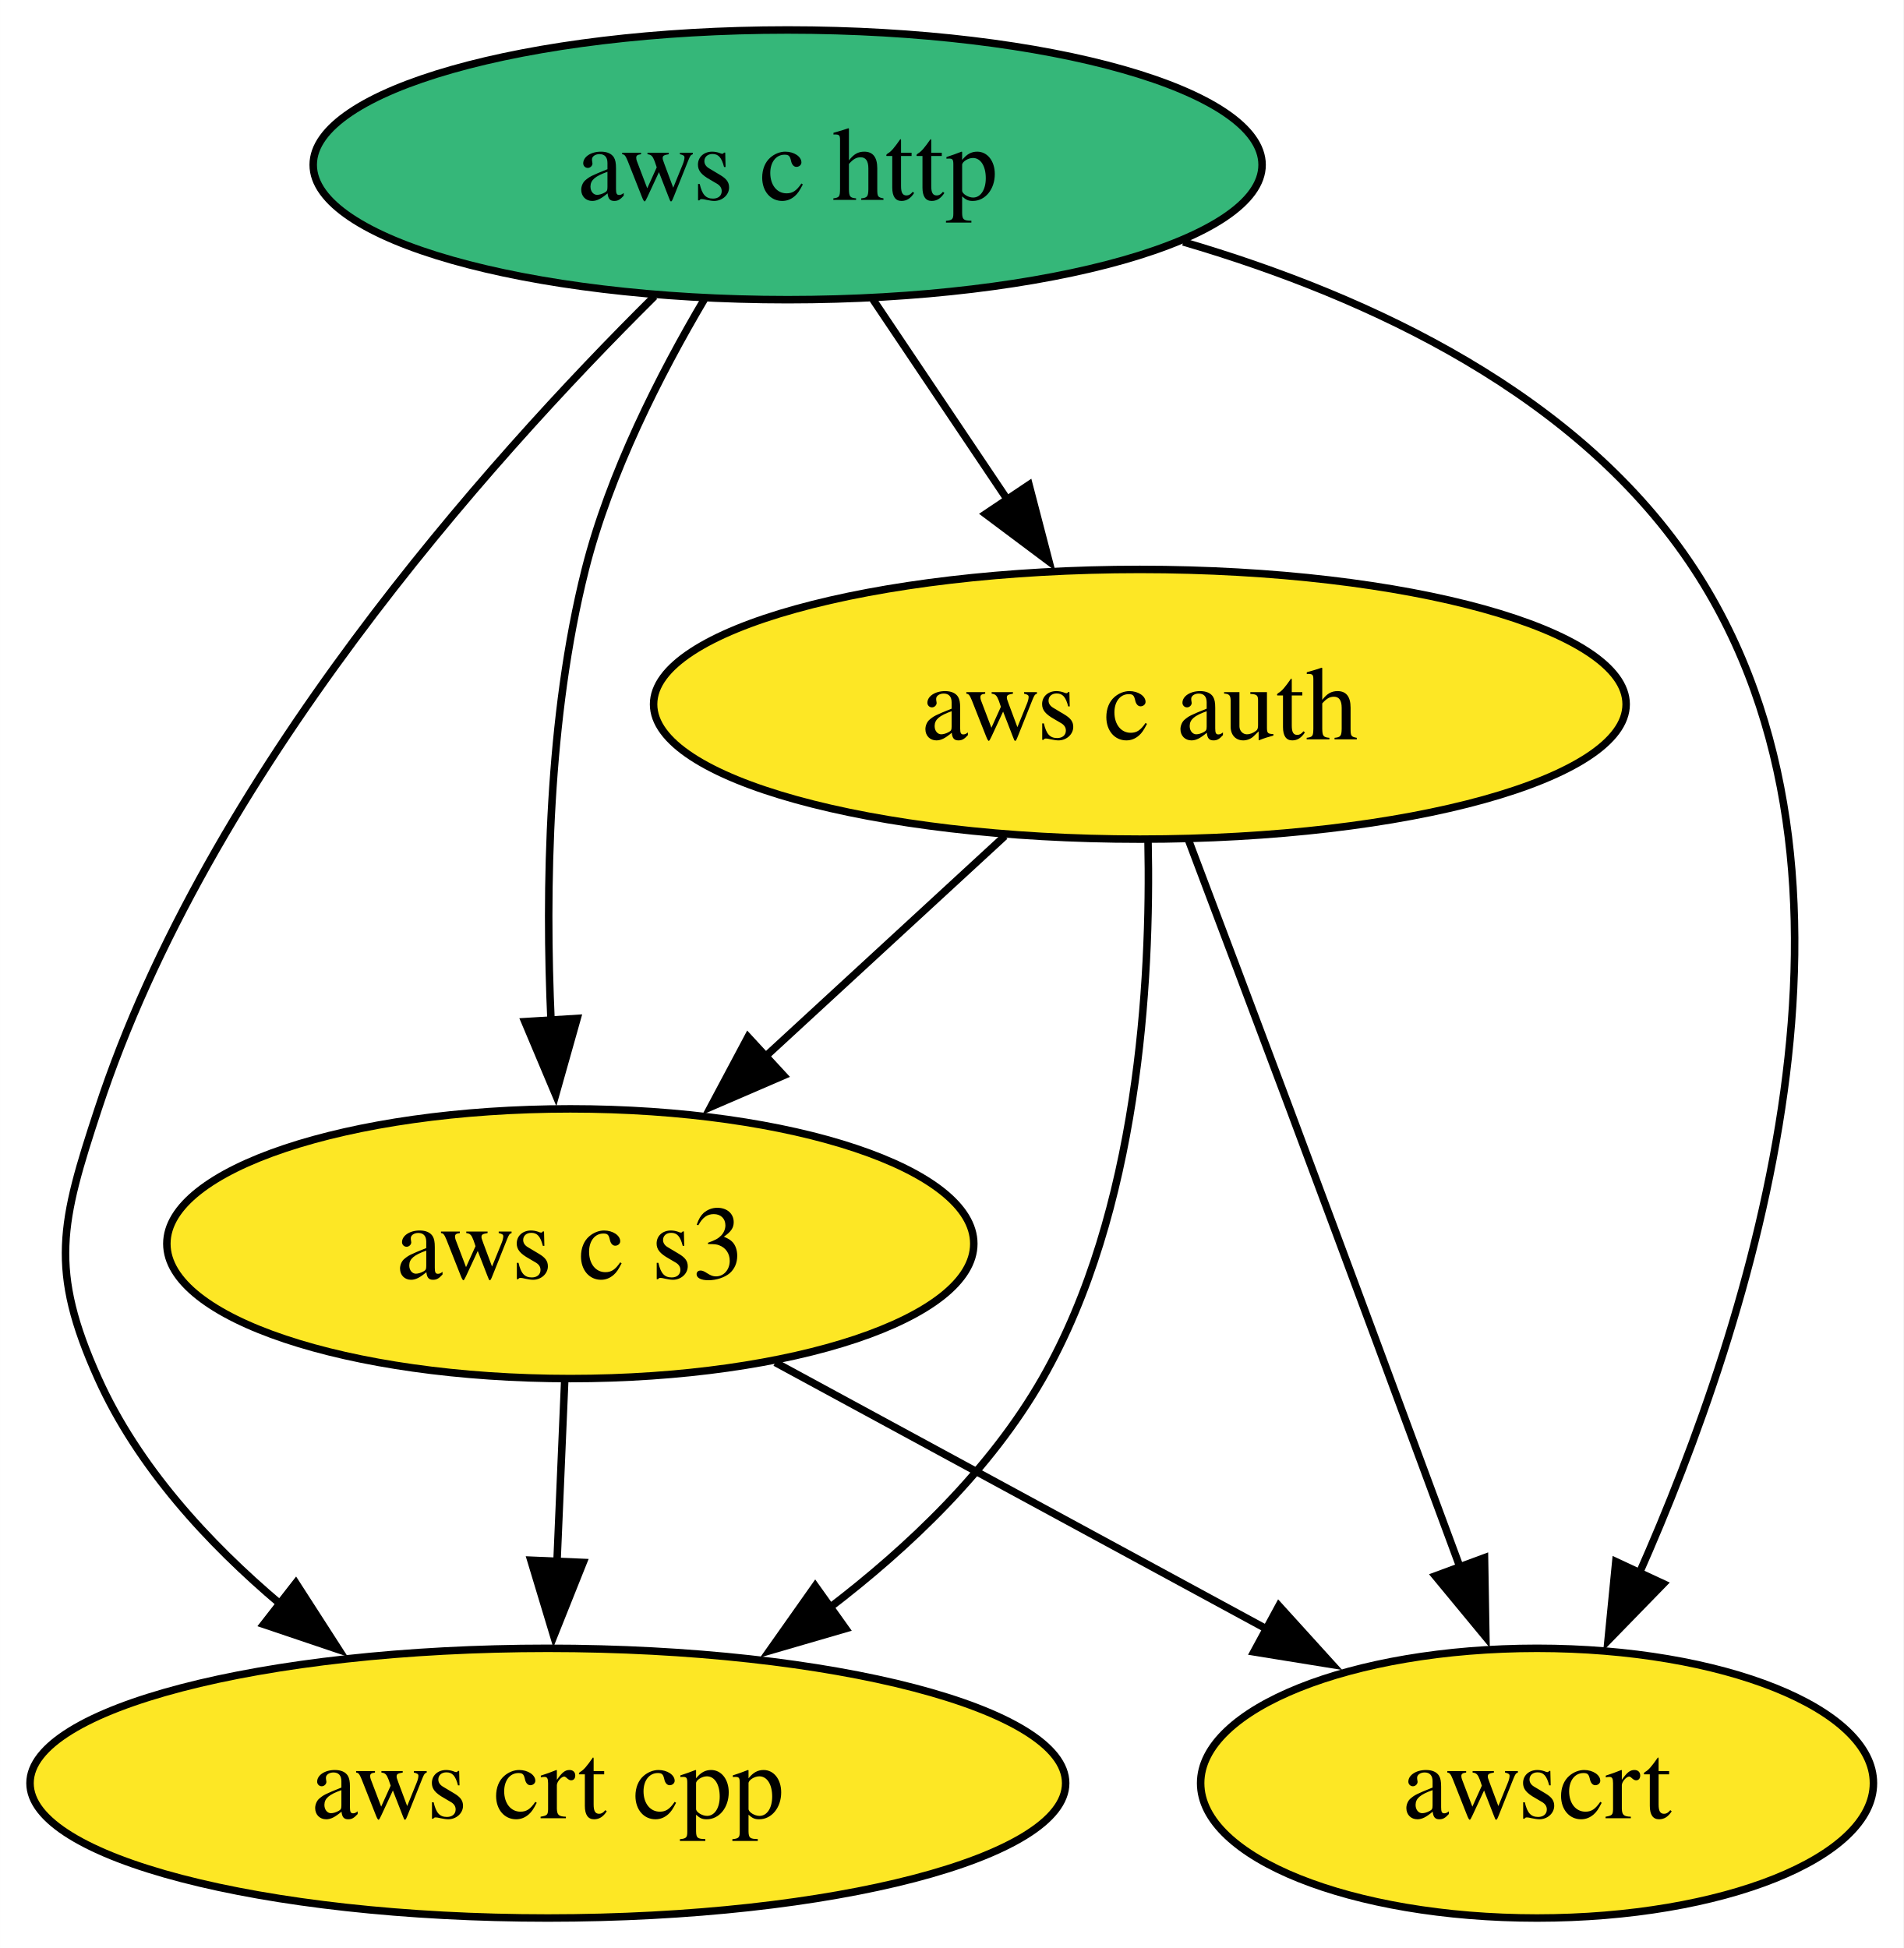
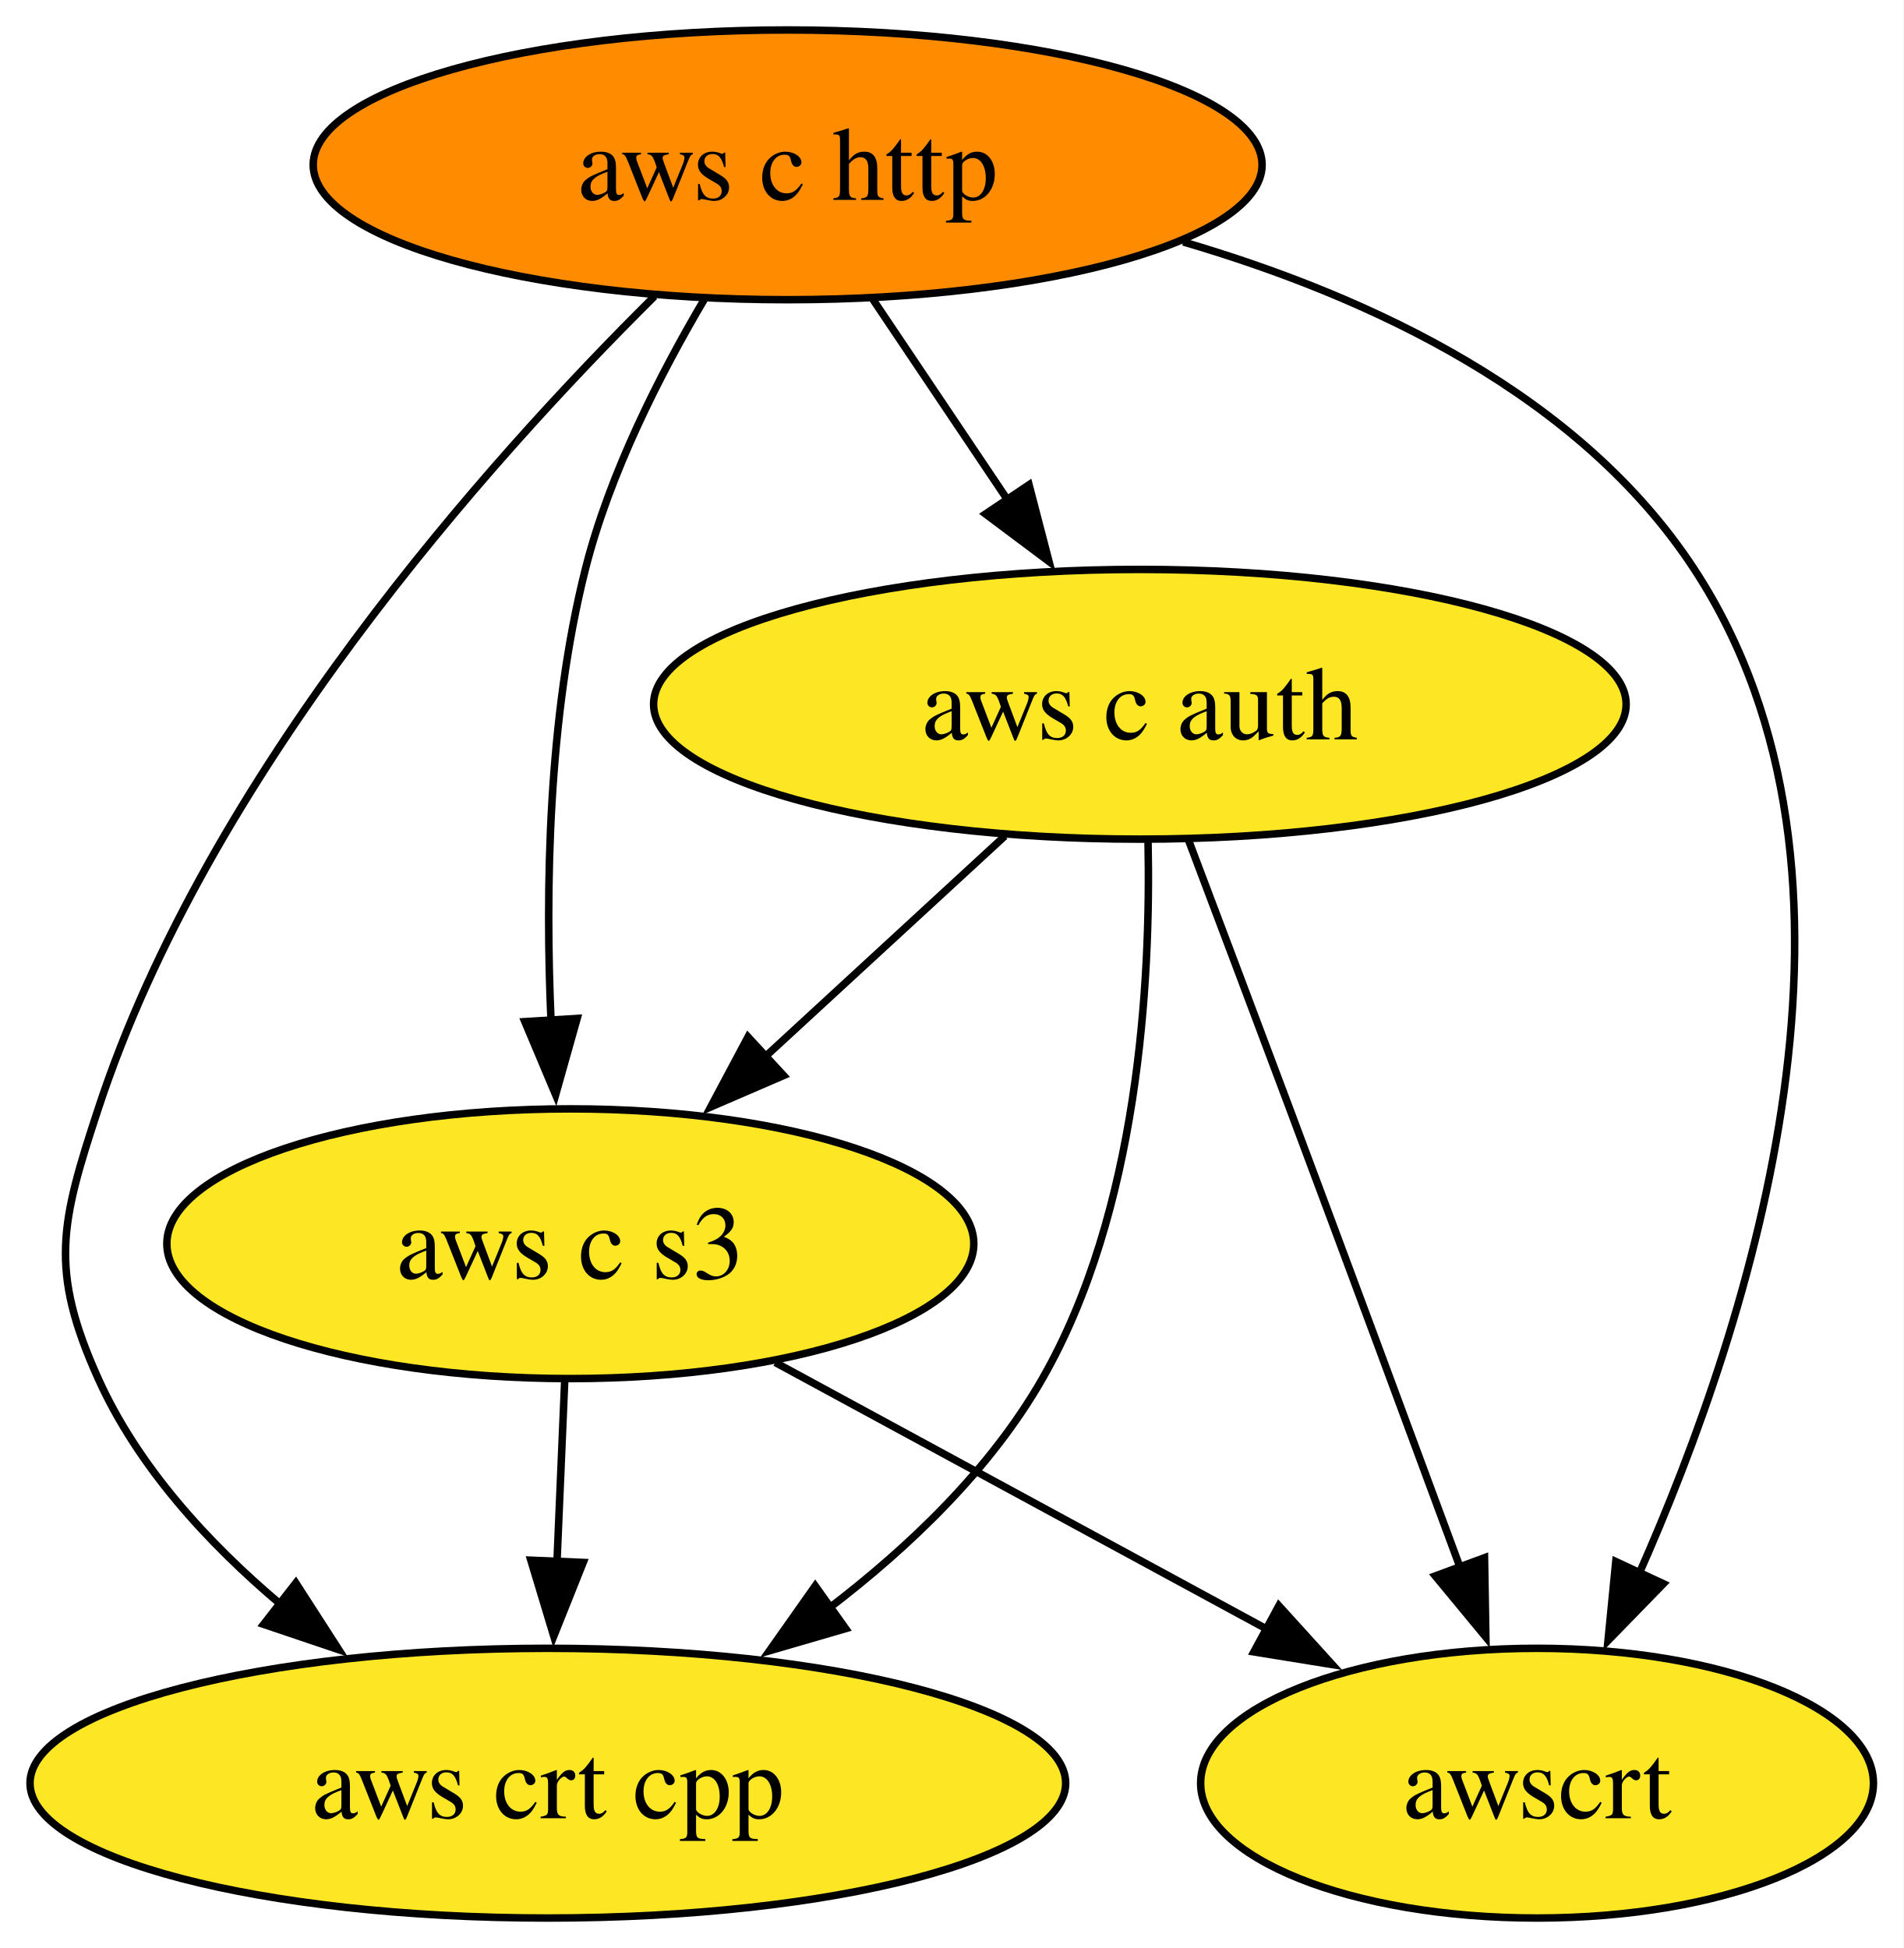
<svg xmlns="http://www.w3.org/2000/svg" xmlns:xlink="http://www.w3.org/1999/xlink" width="254pt" height="260pt" viewBox="0.00 0.00 253.99 260.00">
  <g id="graph0" class="graph" transform="scale(1 1) rotate(0) translate(4 256)">
    <polygon fill="white" stroke="none" points="-4,4 -4,-256 249.99,-256 249.99,4 -4,4" />
    <g id="node1" class="node">
      <g id="a_node1">
        <a xlink:href="https://github.com/conda-forge/aws-c-http-feedstock" xlink:title="aws c http">
-           <ellipse fill="#35b779" stroke="black" cx="101.1" cy="-234" rx="63.31" ry="18" />
+           <ellipse fill="#ff8c00" stroke="black" cx="101.1" cy="-234" rx="63.31" ry="18" />
          <text text-anchor="middle" x="101.1" y="-229.32" font-family="Times,serif" font-size="14.00">aws c http</text>
        </a>
      </g>
    </g>
    <g id="node2" class="node">
      <g id="a_node2">
        <a xlink:href="https://github.com/conda-forge/aws-c-auth-feedstock" xlink:title="aws c auth">
          <ellipse fill="#fde725" stroke="black" cx="148.1" cy="-162" rx="64.89" ry="18" />
          <text text-anchor="middle" x="148.1" y="-157.32" font-family="Times,serif" font-size="14.00">aws c auth</text>
        </a>
      </g>
    </g>
    <g id="edge1" class="edge">
      <path fill="none" stroke="black" d="M112.47,-216.05C117.9,-207.97 124.51,-198.12 130.56,-189.11" />
      <polygon fill="black" stroke="black" points="133.31,-191.3 135.98,-181.05 127.5,-187.4 133.31,-191.3" />
    </g>
    <g id="node3" class="node">
      <g id="a_node3">
        <a xlink:href="https://github.com/conda-forge/aws-crt-cpp-feedstock" xlink:title="aws crt cpp">
          <ellipse fill="#fde725" stroke="black" cx="69.1" cy="-18" rx="69.1" ry="18" />
          <text text-anchor="middle" x="69.1" y="-13.32" font-family="Times,serif" font-size="14.00">aws crt cpp</text>
        </a>
      </g>
    </g>
    <g id="edge3" class="edge">
      <path fill="none" stroke="black" d="M83.33,-216.45C60.97,-194.28 23.72,-152.55 9.1,-108 4.1,-92.8 2.52,-86.59 9.1,-72 14.39,-60.26 23.71,-50.08 33.45,-41.86" />
      <polygon fill="black" stroke="black" points="35.47,-44.72 41.21,-35.81 31.17,-39.2 35.47,-44.72" />
    </g>
    <g id="node4" class="node">
      <g id="a_node4">
        <a xlink:href="https://github.com/conda-forge/aws-c-s3-feedstock" xlink:title="aws c s3">
          <ellipse fill="#fde725" stroke="black" cx="72.1" cy="-90" rx="53.84" ry="18" />
          <text text-anchor="middle" x="72.1" y="-85.33" font-family="Times,serif" font-size="14.00">aws c s3</text>
        </a>
      </g>
    </g>
    <g id="edge2" class="edge">
      <path fill="none" stroke="black" d="M90.02,-216.11C84.08,-206.07 77.33,-192.82 74.1,-180 69.13,-160.27 68.74,-137.3 69.53,-119.64" />
      <polygon fill="black" stroke="black" points="73.01,-120.07 70.14,-109.88 66.03,-119.64 73.01,-120.07" />
    </g>
    <g id="node5" class="node">
      <g id="a_node5">
        <a xlink:href="https://github.com/conda-forge/awscrt-feedstock" xlink:title="awscrt">
          <ellipse fill="#fde725" stroke="black" cx="201.1" cy="-18" rx="44.89" ry="18" />
          <text text-anchor="middle" x="201.1" y="-13.32" font-family="Times,serif" font-size="14.00">awscrt</text>
        </a>
      </g>
    </g>
    <g id="edge4" class="edge">
      <path fill="none" stroke="black" d="M153.89,-223.71C179.05,-216.34 206.91,-203.23 222.1,-180 248.82,-139.12 229.75,-79.84 214.64,-45.78" />
      <polygon fill="black" stroke="black" points="217.96,-44.62 210.57,-37.03 211.61,-47.58 217.96,-44.62" />
    </g>
    <g id="edge6" class="edge">
      <path fill="none" stroke="black" d="M149.19,-143.74C149.59,-124.87 147.89,-94.36 135.1,-72 128.2,-59.94 117.39,-49.56 106.51,-41.27" />
      <polygon fill="black" stroke="black" points="108.84,-38.63 98.67,-35.67 104.78,-44.33 108.84,-38.63" />
    </g>
    <g id="edge5" class="edge">
      <path fill="none" stroke="black" d="M130.08,-144.41C120.55,-135.63 108.67,-124.69 98.15,-115" />
      <polygon fill="black" stroke="black" points="100.56,-112.45 90.83,-108.25 95.81,-117.6 100.56,-112.45" />
    </g>
    <g id="edge7" class="edge">
      <path fill="none" stroke="black" d="M154.61,-143.82C158.53,-133.45 163.62,-119.97 168.1,-108 175.77,-87.49 184.37,-64.29 190.86,-46.72" />
      <polygon fill="black" stroke="black" points="194.09,-48.09 194.27,-37.49 187.52,-45.66 194.09,-48.09" />
    </g>
    <g id="edge8" class="edge">
      <path fill="none" stroke="black" d="M71.35,-71.7C71.04,-64.41 70.67,-55.73 70.32,-47.54" />
      <polygon fill="black" stroke="black" points="73.82,-47.46 69.89,-37.62 66.83,-47.76 73.82,-47.46" />
    </g>
    <g id="edge9" class="edge">
      <path fill="none" stroke="black" d="M99.45,-74.15C118.56,-63.79 144.26,-49.84 165.04,-38.56" />
      <polygon fill="black" stroke="black" points="166.65,-41.68 173.77,-33.83 163.31,-35.52 166.65,-41.68" />
    </g>
  </g>
</svg>
